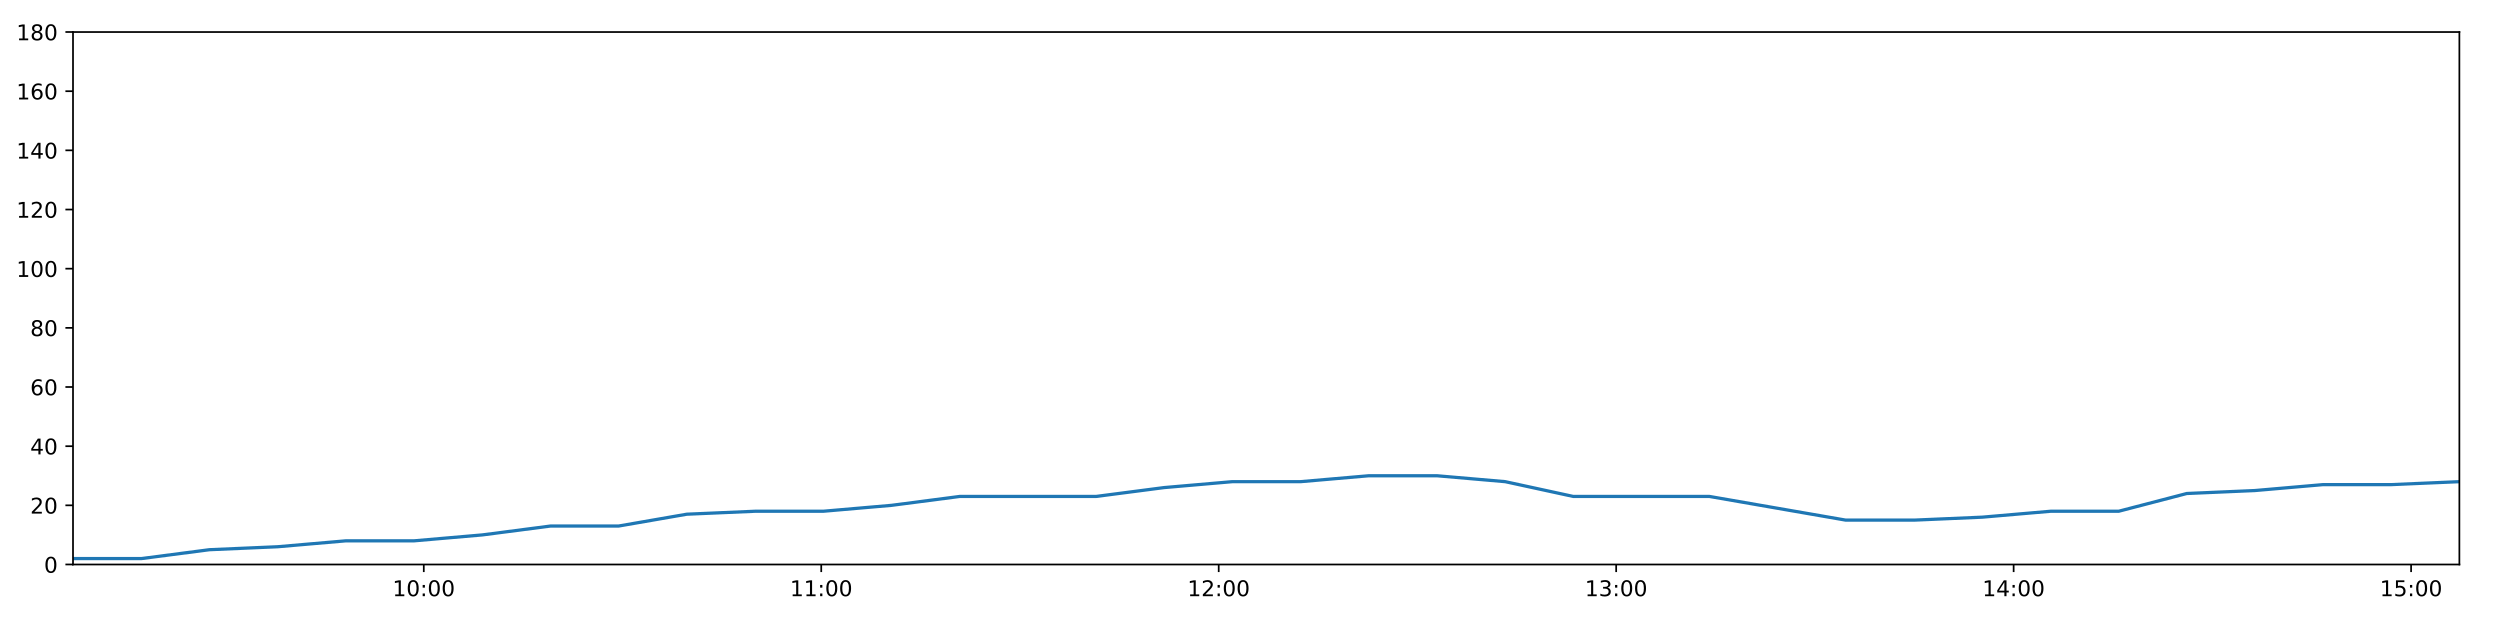
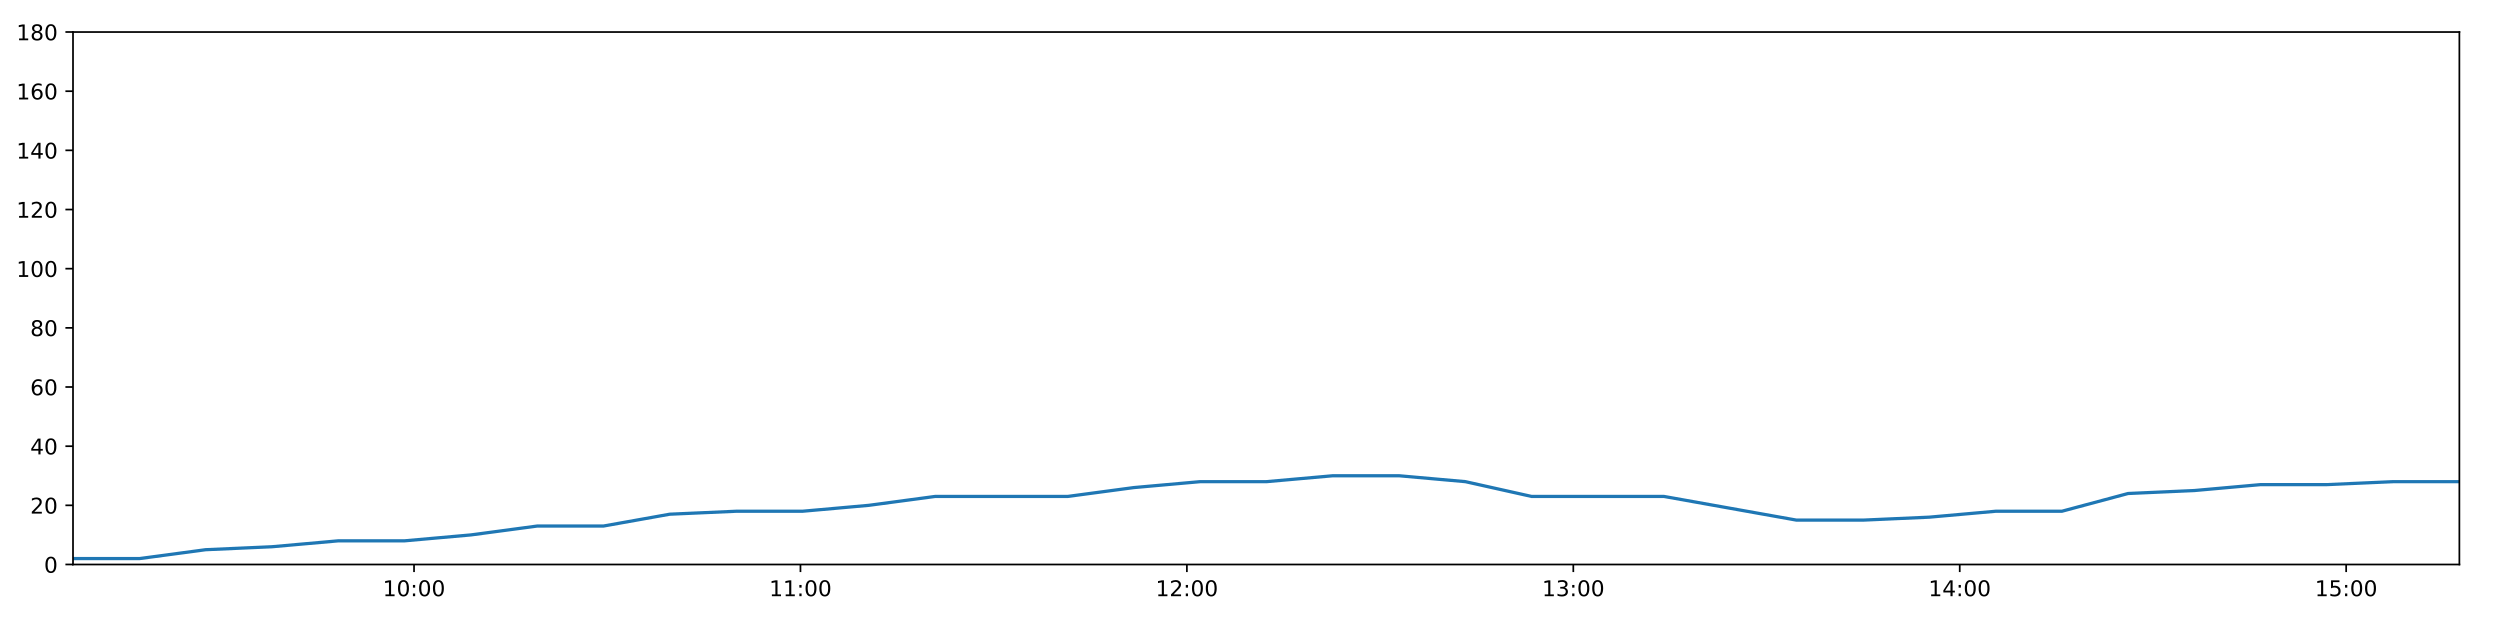
<svg xmlns="http://www.w3.org/2000/svg" xmlns:xlink="http://www.w3.org/1999/xlink" height="288pt" version="1.1" viewBox="0 0 1152 288" width="1152pt">
  <defs>
    <style type="text/css">
*{stroke-linecap:butt;stroke-linejoin:round;}
  </style>
  </defs>
  <g id="figure_1">
    <g id="patch_1">
      <path d="M 0 288  L 1152 288  L 1152 0  L 0 0  z " style="fill:#ffffff;" />
    </g>
    <g id="axes_1">
      <g id="patch_2">
        <path d="M 33.64 260.12  L 1133.28 260.12  L 1133.28 14.76  L 33.64 14.76  z " style="fill:#ffffff;" />
      </g>
      <g id="matplotlib.axis_1">
        <g id="xtick_1">
          <g id="line2d_1">
            <defs>
-               <path d="M 0 0  L 0 3.5  " id="mf8c57afaf3" style="stroke:#000000;stroke-width:0.8;" />
-             </defs>
-             <g>
-               <use style="stroke:#000000;stroke-width:0.8;" x="195.278" xlink:href="#mf8c57afaf3" y="260.12" />
+               <path d="M 0 0  L 0 3.5  " id="mb2750ee177" style="stroke:#000000;stroke-width:0.8;" />
+             </defs>
+             <g>
+               <use style="stroke:#000000;stroke-width:0.8;" x="190.788" xlink:href="#mb2750ee177" y="260.12" />
            </g>
          </g>
          <g id="text_1">
            <defs>
              <path d="M 12.406 8.297  L 28.516 8.297  L 28.516 63.922  L 10.984 60.406  L 10.984 69.391  L 28.422 72.906  L 38.281 72.906  L 38.281 8.297  L 54.391 8.297  L 54.391 0  L 12.406 0  z " id="DejaVuSans-49" />
              <path d="M 31.781 66.406  Q 24.172 66.406 20.328 58.906  Q 16.5 51.422 16.5 36.375  Q 16.5 21.391 20.328 13.891  Q 24.172 6.391 31.781 6.391  Q 39.453 6.391 43.281 13.891  Q 47.125 21.391 47.125 36.375  Q 47.125 51.422 43.281 58.906  Q 39.453 66.406 31.781 66.406  z M 31.781 74.219  Q 44.047 74.219 50.516 64.516  Q 56.984 54.828 56.984 36.375  Q 56.984 17.969 50.516 8.266  Q 44.047 -1.422 31.781 -1.422  Q 19.531 -1.422 13.062 8.266  Q 6.594 17.969 6.594 36.375  Q 6.594 54.828 13.062 64.516  Q 19.531 74.219 31.781 74.219  z " id="DejaVuSans-48" />
              <path d="M 11.719 12.406  L 22.016 12.406  L 22.016 0  L 11.719 0  z M 11.719 51.703  L 22.016 51.703  L 22.016 39.312  L 11.719 39.312  z " id="DejaVuSans-58" />
            </defs>
-             <g transform="translate(180.8681 274.7184)scale(0.1 -0.1)">
+             <g transform="translate(176.3788 274.7184)scale(0.1 -0.1)">
              <use xlink:href="#DejaVuSans-49" />
              <use x="63.623" xlink:href="#DejaVuSans-48" />
              <use x="127.246" xlink:href="#DejaVuSans-58" />
              <use x="160.938" xlink:href="#DejaVuSans-48" />
              <use x="224.561" xlink:href="#DejaVuSans-48" />
            </g>
          </g>
        </g>
        <g id="xtick_2">
          <g id="line2d_2">
            <g>
-               <use style="stroke:#000000;stroke-width:0.8;" x="378.429" xlink:href="#mf8c57afaf3" y="260.12" />
+               <use style="stroke:#000000;stroke-width:0.8;" x="368.853" xlink:href="#mb2750ee177" y="260.12" />
            </g>
          </g>
          <g id="text_2">
-             <g transform="translate(364.0193 274.7184)scale(0.1 -0.1)">
+             <g transform="translate(354.4431 274.7184)scale(0.1 -0.1)">
              <use xlink:href="#DejaVuSans-49" />
              <use x="63.623" xlink:href="#DejaVuSans-49" />
              <use x="127.246" xlink:href="#DejaVuSans-58" />
              <use x="160.938" xlink:href="#DejaVuSans-48" />
              <use x="224.561" xlink:href="#DejaVuSans-48" />
            </g>
          </g>
        </g>
        <g id="xtick_3">
          <g id="line2d_3">
            <g>
-               <use style="stroke:#000000;stroke-width:0.8;" x="561.58" xlink:href="#mf8c57afaf3" y="260.12" />
+               <use style="stroke:#000000;stroke-width:0.8;" x="546.917" xlink:href="#mb2750ee177" y="260.12" />
            </g>
          </g>
          <g id="text_3">
            <defs>
              <path d="M 19.188 8.297  L 53.609 8.297  L 53.609 0  L 7.328 0  L 7.328 8.297  Q 12.938 14.109 22.625 23.891  Q 32.328 33.688 34.812 36.531  Q 39.547 41.844 41.422 45.531  Q 43.312 49.219 43.312 52.781  Q 43.312 58.594 39.234 62.25  Q 35.156 65.922 28.609 65.922  Q 23.969 65.922 18.812 64.312  Q 13.672 62.703 7.812 59.422  L 7.812 69.391  Q 13.766 71.781 18.938 73  Q 24.125 74.219 28.422 74.219  Q 39.75 74.219 46.484 68.547  Q 53.219 62.891 53.219 53.422  Q 53.219 48.922 51.531 44.891  Q 49.859 40.875 45.406 35.406  Q 44.188 33.984 37.641 27.219  Q 31.109 20.453 19.188 8.297  z " id="DejaVuSans-50" />
            </defs>
-             <g transform="translate(547.1705 274.7184)scale(0.1 -0.1)">
+             <g transform="translate(532.5075 274.7184)scale(0.1 -0.1)">
              <use xlink:href="#DejaVuSans-49" />
              <use x="63.623" xlink:href="#DejaVuSans-50" />
              <use x="127.246" xlink:href="#DejaVuSans-58" />
              <use x="160.938" xlink:href="#DejaVuSans-48" />
              <use x="224.561" xlink:href="#DejaVuSans-48" />
            </g>
          </g>
        </g>
        <g id="xtick_4">
          <g id="line2d_4">
            <g>
-               <use style="stroke:#000000;stroke-width:0.8;" x="744.731" xlink:href="#mf8c57afaf3" y="260.12" />
+               <use style="stroke:#000000;stroke-width:0.8;" x="724.981" xlink:href="#mb2750ee177" y="260.12" />
            </g>
          </g>
          <g id="text_4">
            <defs>
              <path d="M 40.578 39.312  Q 47.656 37.797 51.625 33  Q 55.609 28.219 55.609 21.188  Q 55.609 10.406 48.188 4.484  Q 40.766 -1.422 27.094 -1.422  Q 22.516 -1.422 17.656 -0.516  Q 12.797 0.391 7.625 2.203  L 7.625 11.719  Q 11.719 9.328 16.594 8.109  Q 21.484 6.891 26.812 6.891  Q 36.078 6.891 40.938 10.547  Q 45.797 14.203 45.797 21.188  Q 45.797 27.641 41.281 31.266  Q 36.766 34.906 28.719 34.906  L 20.219 34.906  L 20.219 43.016  L 29.109 43.016  Q 36.375 43.016 40.234 45.922  Q 44.094 48.828 44.094 54.297  Q 44.094 59.906 40.109 62.906  Q 36.141 65.922 28.719 65.922  Q 24.656 65.922 20.016 65.031  Q 15.375 64.156 9.812 62.312  L 9.812 71.094  Q 15.438 72.656 20.344 73.438  Q 25.25 74.219 29.594 74.219  Q 40.828 74.219 47.359 69.109  Q 53.906 64.016 53.906 55.328  Q 53.906 49.266 50.438 45.094  Q 46.969 40.922 40.578 39.312  z " id="DejaVuSans-51" />
            </defs>
-             <g transform="translate(730.3217 274.7184)scale(0.1 -0.1)">
+             <g transform="translate(710.5718 274.7184)scale(0.1 -0.1)">
              <use xlink:href="#DejaVuSans-49" />
              <use x="63.623" xlink:href="#DejaVuSans-51" />
              <use x="127.246" xlink:href="#DejaVuSans-58" />
              <use x="160.938" xlink:href="#DejaVuSans-48" />
              <use x="224.561" xlink:href="#DejaVuSans-48" />
            </g>
          </g>
        </g>
        <g id="xtick_5">
          <g id="line2d_5">
            <g>
-               <use style="stroke:#000000;stroke-width:0.8;" x="927.882" xlink:href="#mf8c57afaf3" y="260.12" />
+               <use style="stroke:#000000;stroke-width:0.8;" x="903.045" xlink:href="#mb2750ee177" y="260.12" />
            </g>
          </g>
          <g id="text_5">
            <defs>
              <path d="M 37.797 64.312  L 12.891 25.391  L 37.797 25.391  z M 35.203 72.906  L 47.609 72.906  L 47.609 25.391  L 58.016 25.391  L 58.016 17.188  L 47.609 17.188  L 47.609 0  L 37.797 0  L 37.797 17.188  L 4.891 17.188  L 4.891 26.703  z " id="DejaVuSans-52" />
            </defs>
-             <g transform="translate(913.4728 274.7184)scale(0.1 -0.1)">
+             <g transform="translate(888.6361 274.7184)scale(0.1 -0.1)">
              <use xlink:href="#DejaVuSans-49" />
              <use x="63.623" xlink:href="#DejaVuSans-52" />
              <use x="127.246" xlink:href="#DejaVuSans-58" />
              <use x="160.938" xlink:href="#DejaVuSans-48" />
              <use x="224.561" xlink:href="#DejaVuSans-48" />
            </g>
          </g>
        </g>
        <g id="xtick_6">
          <g id="line2d_6">
            <g>
-               <use style="stroke:#000000;stroke-width:0.8;" x="1111.033" xlink:href="#mf8c57afaf3" y="260.12" />
+               <use style="stroke:#000000;stroke-width:0.8;" x="1081.11" xlink:href="#mb2750ee177" y="260.12" />
            </g>
          </g>
          <g id="text_6">
            <defs>
              <path d="M 10.797 72.906  L 49.516 72.906  L 49.516 64.594  L 19.828 64.594  L 19.828 46.734  Q 21.969 47.469 24.109 47.828  Q 26.266 48.188 28.422 48.188  Q 40.625 48.188 47.75 41.5  Q 54.891 34.812 54.891 23.391  Q 54.891 11.625 47.562 5.094  Q 40.234 -1.422 26.906 -1.422  Q 22.312 -1.422 17.547 -0.641  Q 12.797 0.141 7.719 1.703  L 7.719 11.625  Q 12.109 9.234 16.797 8.062  Q 21.484 6.891 26.703 6.891  Q 35.156 6.891 40.078 11.328  Q 45.016 15.766 45.016 23.391  Q 45.016 31 40.078 35.438  Q 35.156 39.891 26.703 39.891  Q 22.75 39.891 18.812 39.016  Q 14.891 38.141 10.797 36.281  z " id="DejaVuSans-53" />
            </defs>
-             <g transform="translate(1096.624 274.7184)scale(0.1 -0.1)">
+             <g transform="translate(1066.7 274.7184)scale(0.1 -0.1)">
              <use xlink:href="#DejaVuSans-49" />
              <use x="63.623" xlink:href="#DejaVuSans-53" />
              <use x="127.246" xlink:href="#DejaVuSans-58" />
              <use x="160.938" xlink:href="#DejaVuSans-48" />
              <use x="224.561" xlink:href="#DejaVuSans-48" />
            </g>
          </g>
        </g>
      </g>
      <g id="matplotlib.axis_2">
        <g id="ytick_1">
          <g id="line2d_7">
            <defs>
-               <path d="M 0 0  L -3.5 0  " id="mc991defe03" style="stroke:#000000;stroke-width:0.8;" />
-             </defs>
-             <g>
-               <use style="stroke:#000000;stroke-width:0.8;" x="33.64" xlink:href="#mc991defe03" y="260.12" />
+               <path d="M 0 0  L -3.5 0  " id="mcee910e59d" style="stroke:#000000;stroke-width:0.8;" />
+             </defs>
+             <g>
+               <use style="stroke:#000000;stroke-width:0.8;" x="33.64" xlink:href="#mcee910e59d" y="260.12" />
            </g>
          </g>
          <g id="text_7">
            <g transform="translate(20.2775 263.9192)scale(0.1 -0.1)">
              <use xlink:href="#DejaVuSans-48" />
            </g>
          </g>
        </g>
        <g id="ytick_2">
          <g id="line2d_8">
            <g>
-               <use style="stroke:#000000;stroke-width:0.8;" x="33.64" xlink:href="#mc991defe03" y="232.858" />
+               <use style="stroke:#000000;stroke-width:0.8;" x="33.64" xlink:href="#mcee910e59d" y="232.858" />
            </g>
          </g>
          <g id="text_8">
            <g transform="translate(13.915 236.657)scale(0.1 -0.1)">
              <use xlink:href="#DejaVuSans-50" />
              <use x="63.623" xlink:href="#DejaVuSans-48" />
            </g>
          </g>
        </g>
        <g id="ytick_3">
          <g id="line2d_9">
            <g>
-               <use style="stroke:#000000;stroke-width:0.8;" x="33.64" xlink:href="#mc991defe03" y="205.596" />
+               <use style="stroke:#000000;stroke-width:0.8;" x="33.64" xlink:href="#mcee910e59d" y="205.596" />
            </g>
          </g>
          <g id="text_9">
            <g transform="translate(13.915 209.3948)scale(0.1 -0.1)">
              <use xlink:href="#DejaVuSans-52" />
              <use x="63.623" xlink:href="#DejaVuSans-48" />
            </g>
          </g>
        </g>
        <g id="ytick_4">
          <g id="line2d_10">
            <g>
-               <use style="stroke:#000000;stroke-width:0.8;" x="33.64" xlink:href="#mc991defe03" y="178.333" />
+               <use style="stroke:#000000;stroke-width:0.8;" x="33.64" xlink:href="#mcee910e59d" y="178.333" />
            </g>
          </g>
          <g id="text_10">
            <defs>
              <path d="M 33.016 40.375  Q 26.375 40.375 22.484 35.828  Q 18.609 31.297 18.609 23.391  Q 18.609 15.531 22.484 10.953  Q 26.375 6.391 33.016 6.391  Q 39.656 6.391 43.531 10.953  Q 47.406 15.531 47.406 23.391  Q 47.406 31.297 43.531 35.828  Q 39.656 40.375 33.016 40.375  z M 52.594 71.297  L 52.594 62.312  Q 48.875 64.062 45.094 64.984  Q 41.312 65.922 37.594 65.922  Q 27.828 65.922 22.672 59.328  Q 17.531 52.734 16.797 39.406  Q 19.672 43.656 24.016 45.922  Q 28.375 48.188 33.594 48.188  Q 44.578 48.188 50.953 41.516  Q 57.328 34.859 57.328 23.391  Q 57.328 12.156 50.688 5.359  Q 44.047 -1.422 33.016 -1.422  Q 20.359 -1.422 13.672 8.266  Q 6.984 17.969 6.984 36.375  Q 6.984 53.656 15.188 63.938  Q 23.391 74.219 37.203 74.219  Q 40.922 74.219 44.703 73.484  Q 48.484 72.75 52.594 71.297  z " id="DejaVuSans-54" />
            </defs>
            <g transform="translate(13.915 182.1326)scale(0.1 -0.1)">
              <use xlink:href="#DejaVuSans-54" />
              <use x="63.623" xlink:href="#DejaVuSans-48" />
            </g>
          </g>
        </g>
        <g id="ytick_5">
          <g id="line2d_11">
            <g>
-               <use style="stroke:#000000;stroke-width:0.8;" x="33.64" xlink:href="#mc991defe03" y="151.071" />
+               <use style="stroke:#000000;stroke-width:0.8;" x="33.64" xlink:href="#mcee910e59d" y="151.071" />
            </g>
          </g>
          <g id="text_11">
            <defs>
              <path d="M 31.781 34.625  Q 24.75 34.625 20.719 30.859  Q 16.703 27.094 16.703 20.516  Q 16.703 13.922 20.719 10.156  Q 24.75 6.391 31.781 6.391  Q 38.812 6.391 42.859 10.172  Q 46.922 13.969 46.922 20.516  Q 46.922 27.094 42.891 30.859  Q 38.875 34.625 31.781 34.625  z M 21.922 38.812  Q 15.578 40.375 12.031 44.719  Q 8.5 49.078 8.5 55.328  Q 8.5 64.062 14.719 69.141  Q 20.953 74.219 31.781 74.219  Q 42.672 74.219 48.875 69.141  Q 55.078 64.062 55.078 55.328  Q 55.078 49.078 51.531 44.719  Q 48 40.375 41.703 38.812  Q 48.828 37.156 52.797 32.312  Q 56.781 27.484 56.781 20.516  Q 56.781 9.906 50.312 4.234  Q 43.844 -1.422 31.781 -1.422  Q 19.734 -1.422 13.25 4.234  Q 6.781 9.906 6.781 20.516  Q 6.781 27.484 10.781 32.312  Q 14.797 37.156 21.922 38.812  z M 18.312 54.391  Q 18.312 48.734 21.844 45.562  Q 25.391 42.391 31.781 42.391  Q 38.141 42.391 41.719 45.562  Q 45.312 48.734 45.312 54.391  Q 45.312 60.062 41.719 63.234  Q 38.141 66.406 31.781 66.406  Q 25.391 66.406 21.844 63.234  Q 18.312 60.062 18.312 54.391  z " id="DejaVuSans-56" />
            </defs>
            <g transform="translate(13.915 154.8703)scale(0.1 -0.1)">
              <use xlink:href="#DejaVuSans-56" />
              <use x="63.623" xlink:href="#DejaVuSans-48" />
            </g>
          </g>
        </g>
        <g id="ytick_6">
          <g id="line2d_12">
            <g>
-               <use style="stroke:#000000;stroke-width:0.8;" x="33.64" xlink:href="#mc991defe03" y="123.809" />
+               <use style="stroke:#000000;stroke-width:0.8;" x="33.64" xlink:href="#mcee910e59d" y="123.809" />
            </g>
          </g>
          <g id="text_12">
            <g transform="translate(7.5525 127.6081)scale(0.1 -0.1)">
              <use xlink:href="#DejaVuSans-49" />
              <use x="63.623" xlink:href="#DejaVuSans-48" />
              <use x="127.246" xlink:href="#DejaVuSans-48" />
            </g>
          </g>
        </g>
        <g id="ytick_7">
          <g id="line2d_13">
            <g>
-               <use style="stroke:#000000;stroke-width:0.8;" x="33.64" xlink:href="#mc991defe03" y="96.547" />
+               <use style="stroke:#000000;stroke-width:0.8;" x="33.64" xlink:href="#mcee910e59d" y="96.547" />
            </g>
          </g>
          <g id="text_13">
            <g transform="translate(7.5525 100.3459)scale(0.1 -0.1)">
              <use xlink:href="#DejaVuSans-49" />
              <use x="63.623" xlink:href="#DejaVuSans-50" />
              <use x="127.246" xlink:href="#DejaVuSans-48" />
            </g>
          </g>
        </g>
        <g id="ytick_8">
          <g id="line2d_14">
            <g>
-               <use style="stroke:#000000;stroke-width:0.8;" x="33.64" xlink:href="#mc991defe03" y="69.284" />
+               <use style="stroke:#000000;stroke-width:0.8;" x="33.64" xlink:href="#mcee910e59d" y="69.284" />
            </g>
          </g>
          <g id="text_14">
            <g transform="translate(7.5525 73.08366)scale(0.1 -0.1)">
              <use xlink:href="#DejaVuSans-49" />
              <use x="63.623" xlink:href="#DejaVuSans-52" />
              <use x="127.246" xlink:href="#DejaVuSans-48" />
            </g>
          </g>
        </g>
        <g id="ytick_9">
          <g id="line2d_15">
            <g>
-               <use style="stroke:#000000;stroke-width:0.8;" x="33.64" xlink:href="#mc991defe03" y="42.022" />
+               <use style="stroke:#000000;stroke-width:0.8;" x="33.64" xlink:href="#mcee910e59d" y="42.022" />
            </g>
          </g>
          <g id="text_15">
            <g transform="translate(7.5525 45.82144)scale(0.1 -0.1)">
              <use xlink:href="#DejaVuSans-49" />
              <use x="63.623" xlink:href="#DejaVuSans-54" />
              <use x="127.246" xlink:href="#DejaVuSans-48" />
            </g>
          </g>
        </g>
        <g id="ytick_10">
          <g id="line2d_16">
            <g>
-               <use style="stroke:#000000;stroke-width:0.8;" x="33.64" xlink:href="#mc991defe03" y="14.76" />
+               <use style="stroke:#000000;stroke-width:0.8;" x="33.64" xlink:href="#mcee910e59d" y="14.76" />
            </g>
          </g>
          <g id="text_16">
            <g transform="translate(7.5525 18.55922)scale(0.1 -0.1)">
              <use xlink:href="#DejaVuSans-49" />
              <use x="63.623" xlink:href="#DejaVuSans-56" />
              <use x="127.246" xlink:href="#DejaVuSans-48" />
            </g>
          </g>
        </g>
      </g>
      <g id="line2d_17">
-         <path clip-path="url(#pd0115a6136)" d="M 33.64 257.394  L 65.13 257.394  L 96.518 253.304  L 127.901 251.941  L 159.357 249.215  L 190.772 249.215  L 222.232 246.489  L 253.65 242.4  L 285.048 242.4  L 316.463 236.947  L 347.917 235.584  L 379.352 235.584  L 410.808 232.858  L 442.193 228.768  L 473.591 228.768  L 505.014 228.768  L 536.403 224.679  L 567.826 221.953  L 599.25 221.953  L 630.73 219.227  L 662.158 219.227  L 693.607 221.953  L 724.989 228.768  L 756.359 228.768  L 787.749 228.768  L 819.124 234.221  L 850.525 239.673  L 882.014 239.673  L 913.448 238.31  L 944.91 235.584  L 976.291 235.584  L 1007.676 227.405  L 1039.051 226.042  L 1070.449 223.316  L 1101.831 223.316  L 1133.28 221.953  " style="fill:none;stroke:#1f77b4;stroke-linecap:square;stroke-width:1.5;" />
+         <path clip-path="url(#p29d6336b00)" d="M 33.64 257.394  L 64.255 257.394  L 94.772 253.304  L 125.283 251.941  L 155.865 249.215  L 186.408 249.215  L 216.994 246.489  L 247.539 242.4  L 278.066 242.4  L 308.607 236.947  L 339.188 235.584  L 369.75 235.584  L 400.333 232.858  L 430.845 228.768  L 461.371 228.768  L 491.922 228.768  L 522.439 224.679  L 552.99 221.953  L 583.541 221.953  L 614.146 219.227  L 644.701 219.227  L 675.277 221.953  L 705.788 228.768  L 736.286 228.768  L 766.805 228.768  L 797.308 234.221  L 827.837 239.673  L 858.451 239.673  L 889.012 238.31  L 919.6 235.584  L 950.11 235.584  L 980.623 227.405  L 1011.127 226.042  L 1041.652 223.316  L 1072.163 223.316  L 1102.739 221.953  L 1133.28 221.953  " style="fill:none;stroke:#1f77b4;stroke-linecap:square;stroke-width:1.5;" />
      </g>
      <g id="patch_3">
        <path d="M 33.64 260.12  L 33.64 14.76  " style="fill:none;stroke:#000000;stroke-linecap:square;stroke-linejoin:miter;stroke-width:0.8;" />
      </g>
      <g id="patch_4">
        <path d="M 1133.28 260.12  L 1133.28 14.76  " style="fill:none;stroke:#000000;stroke-linecap:square;stroke-linejoin:miter;stroke-width:0.8;" />
      </g>
      <g id="patch_5">
        <path d="M 33.64 260.12  L 1133.28 260.12  " style="fill:none;stroke:#000000;stroke-linecap:square;stroke-linejoin:miter;stroke-width:0.8;" />
      </g>
      <g id="patch_6">
        <path d="M 33.64 14.76  L 1133.28 14.76  " style="fill:none;stroke:#000000;stroke-linecap:square;stroke-linejoin:miter;stroke-width:0.8;" />
      </g>
    </g>
  </g>
  <defs>
-     <clipPath id="pd0115a6136">
+     <clipPath id="p29d6336b00">
      <rect height="245.36" width="1099.64" x="33.64" y="14.76" />
    </clipPath>
  </defs>
</svg>
